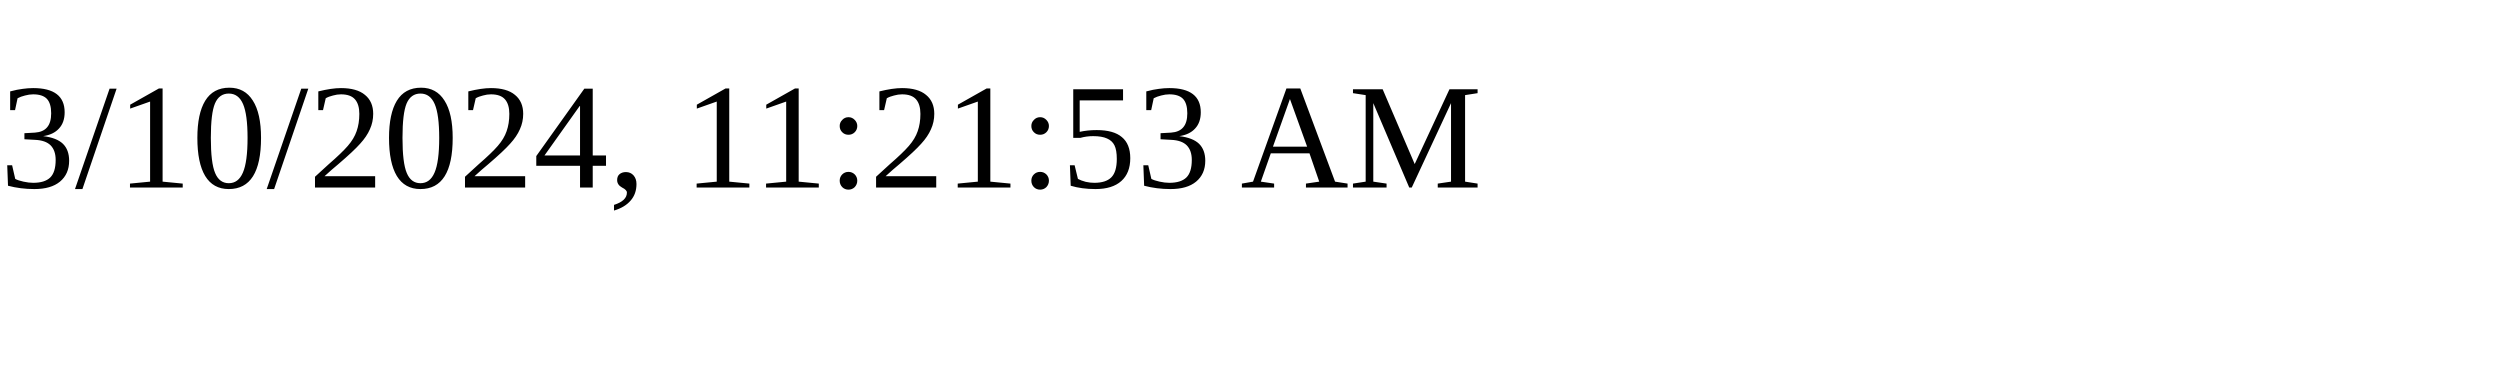
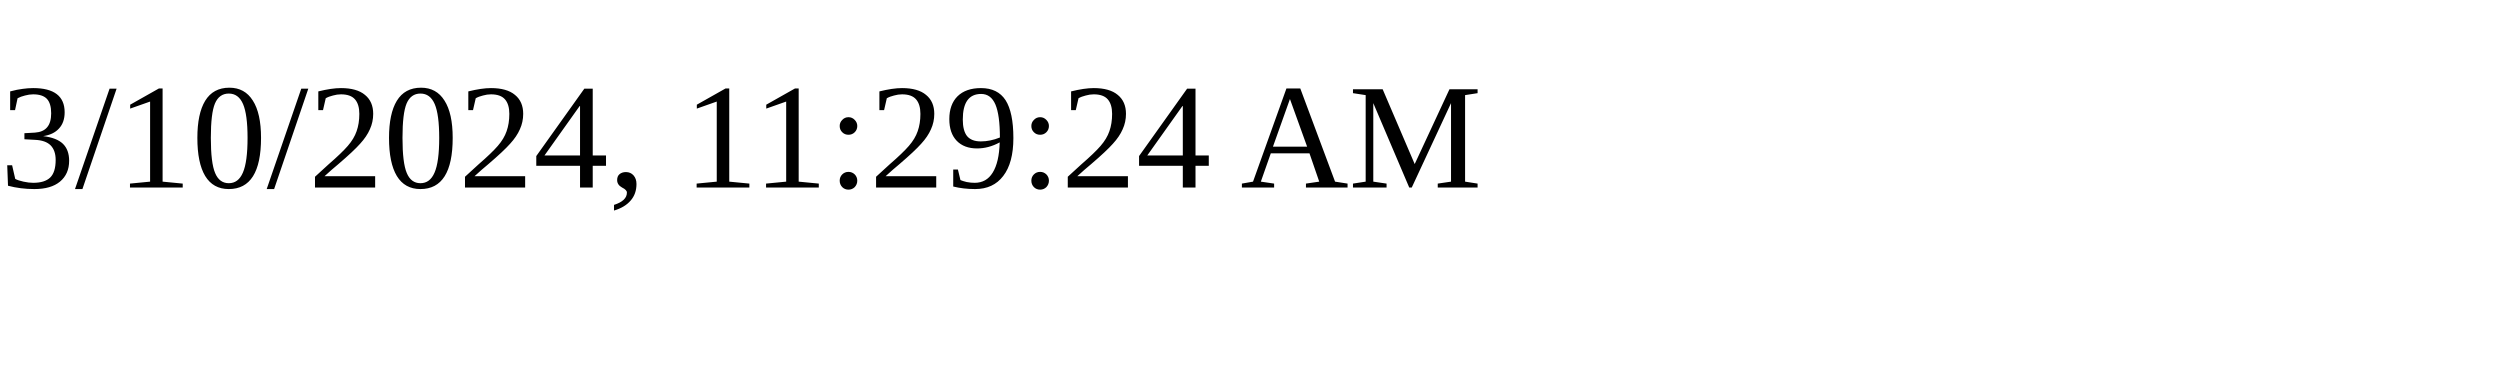
<svg xmlns="http://www.w3.org/2000/svg" height="30" width="200">
-   <text x="0" y="15">3/10/2024, 11:21:53 AM</text>
+   <text x="0" y="15">3/10/2024, 11:29:24 AM</text>
</svg>
